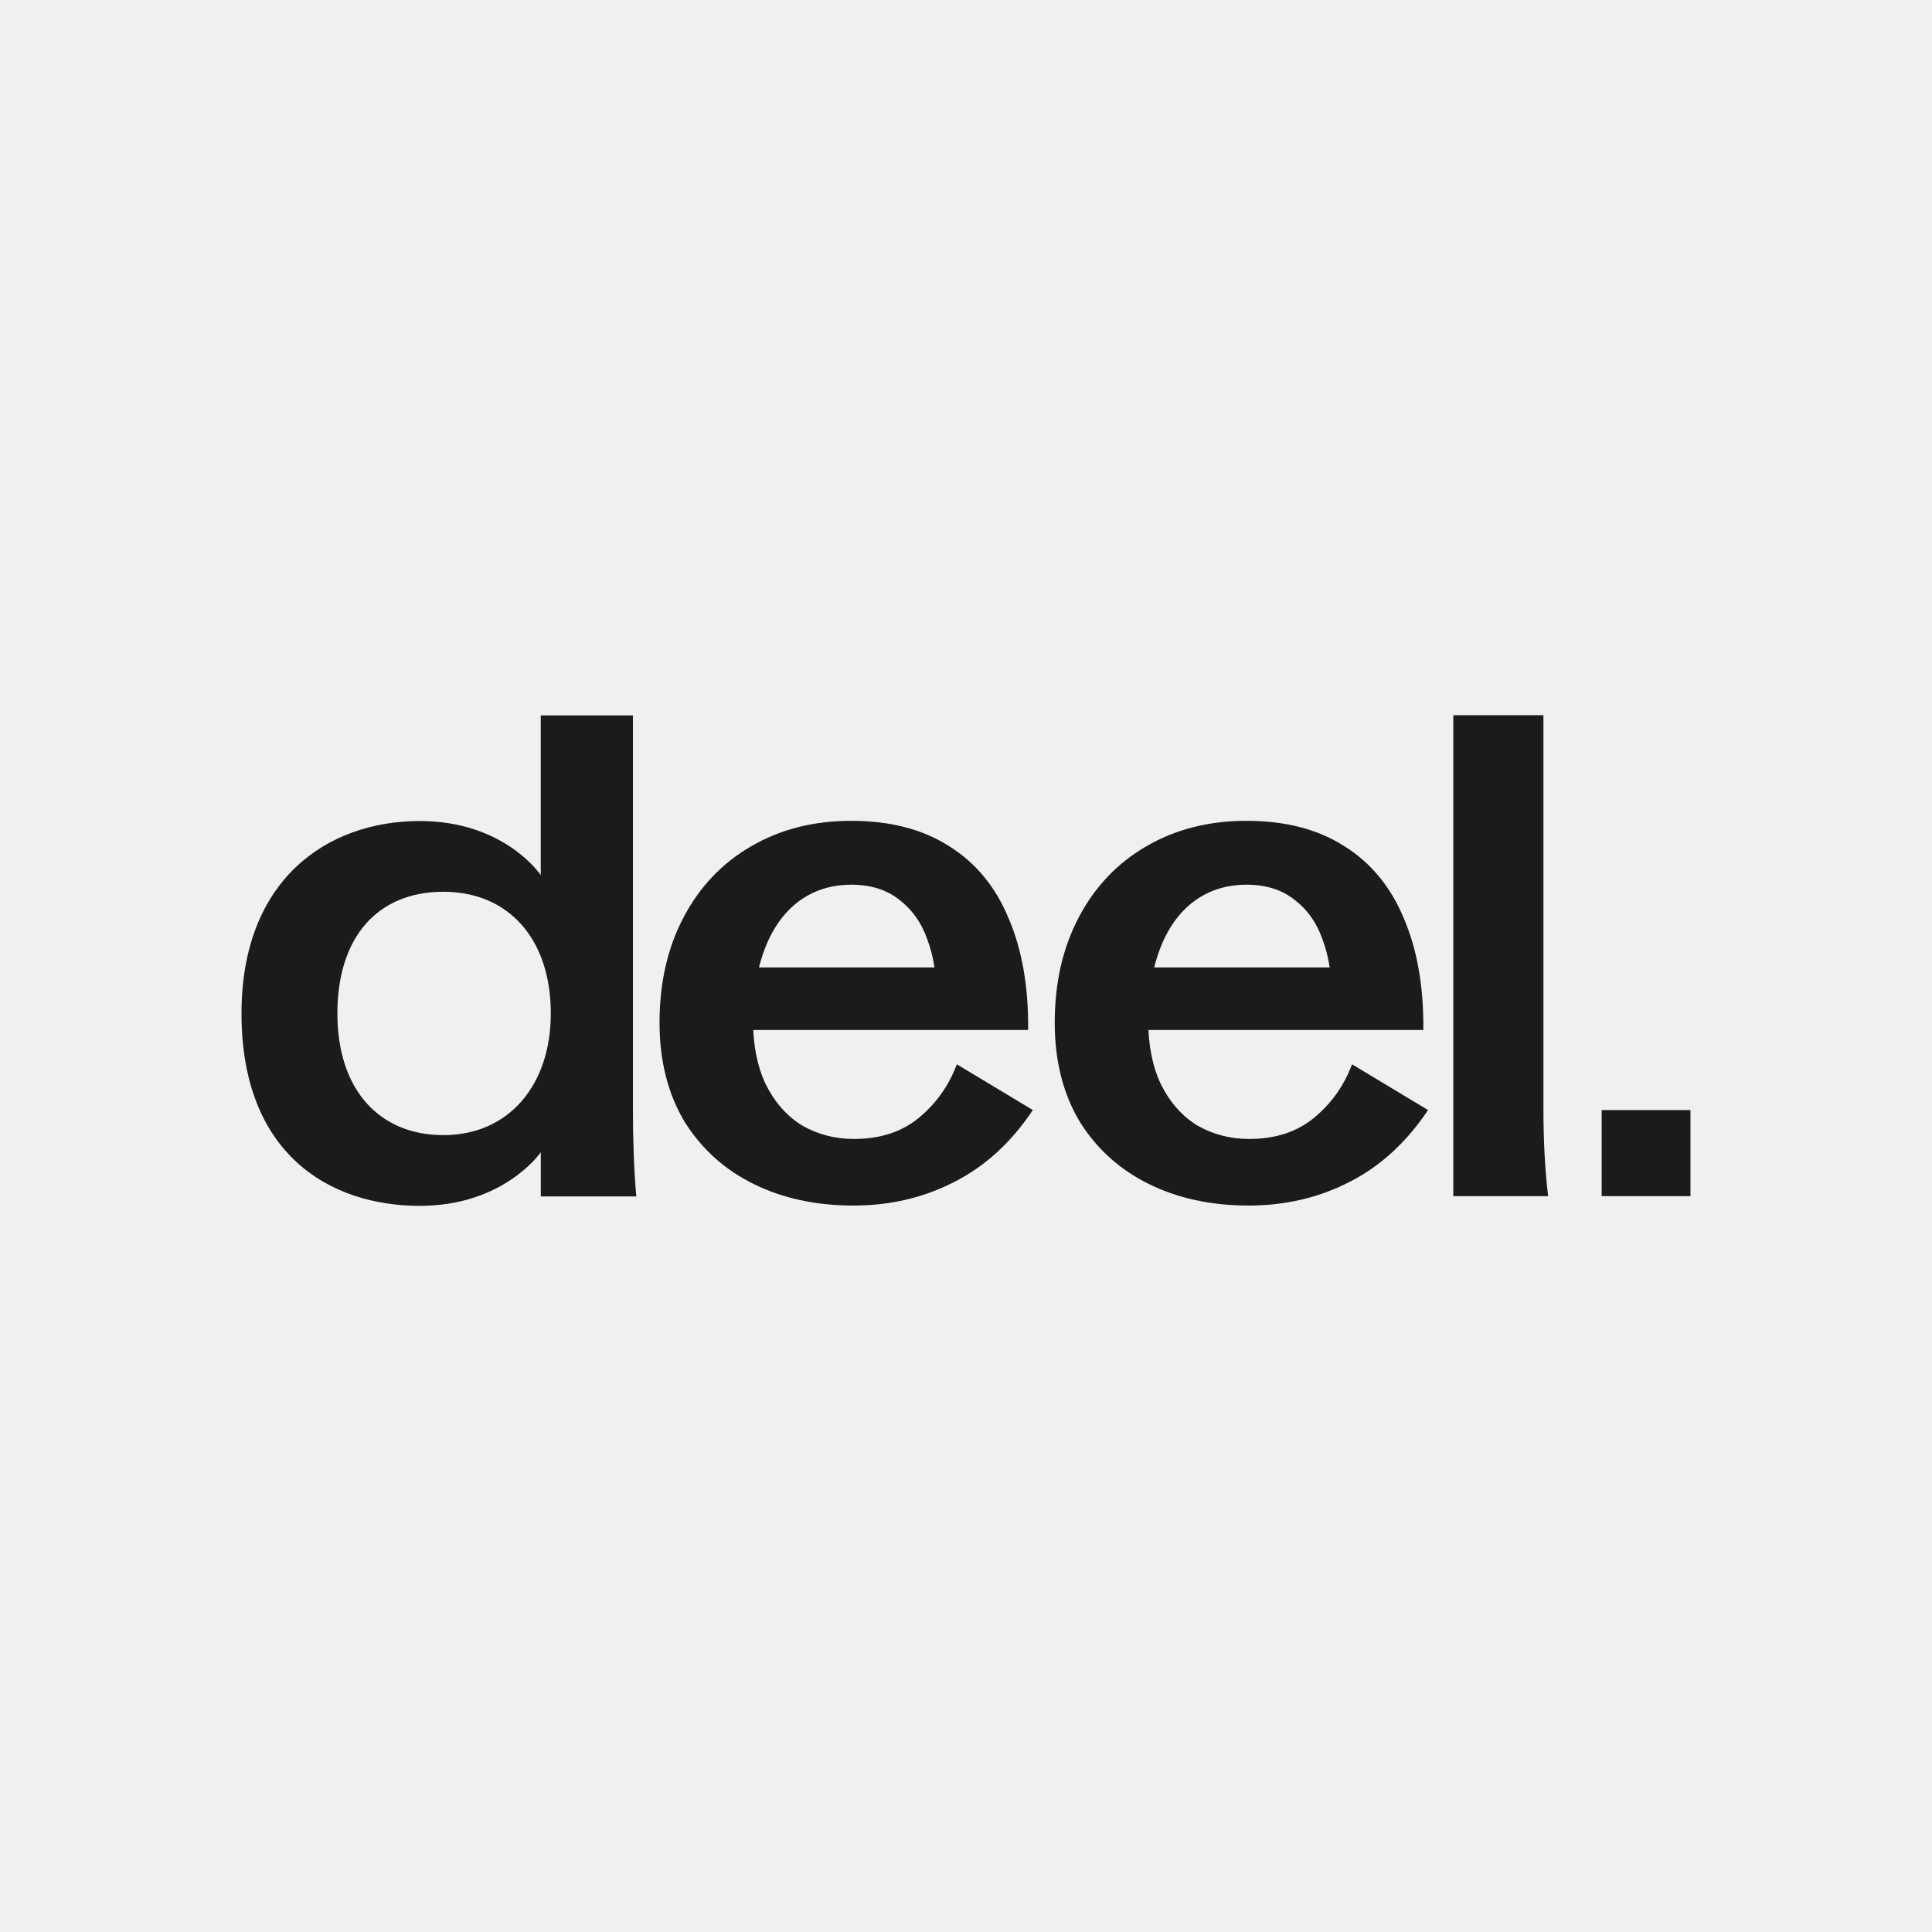
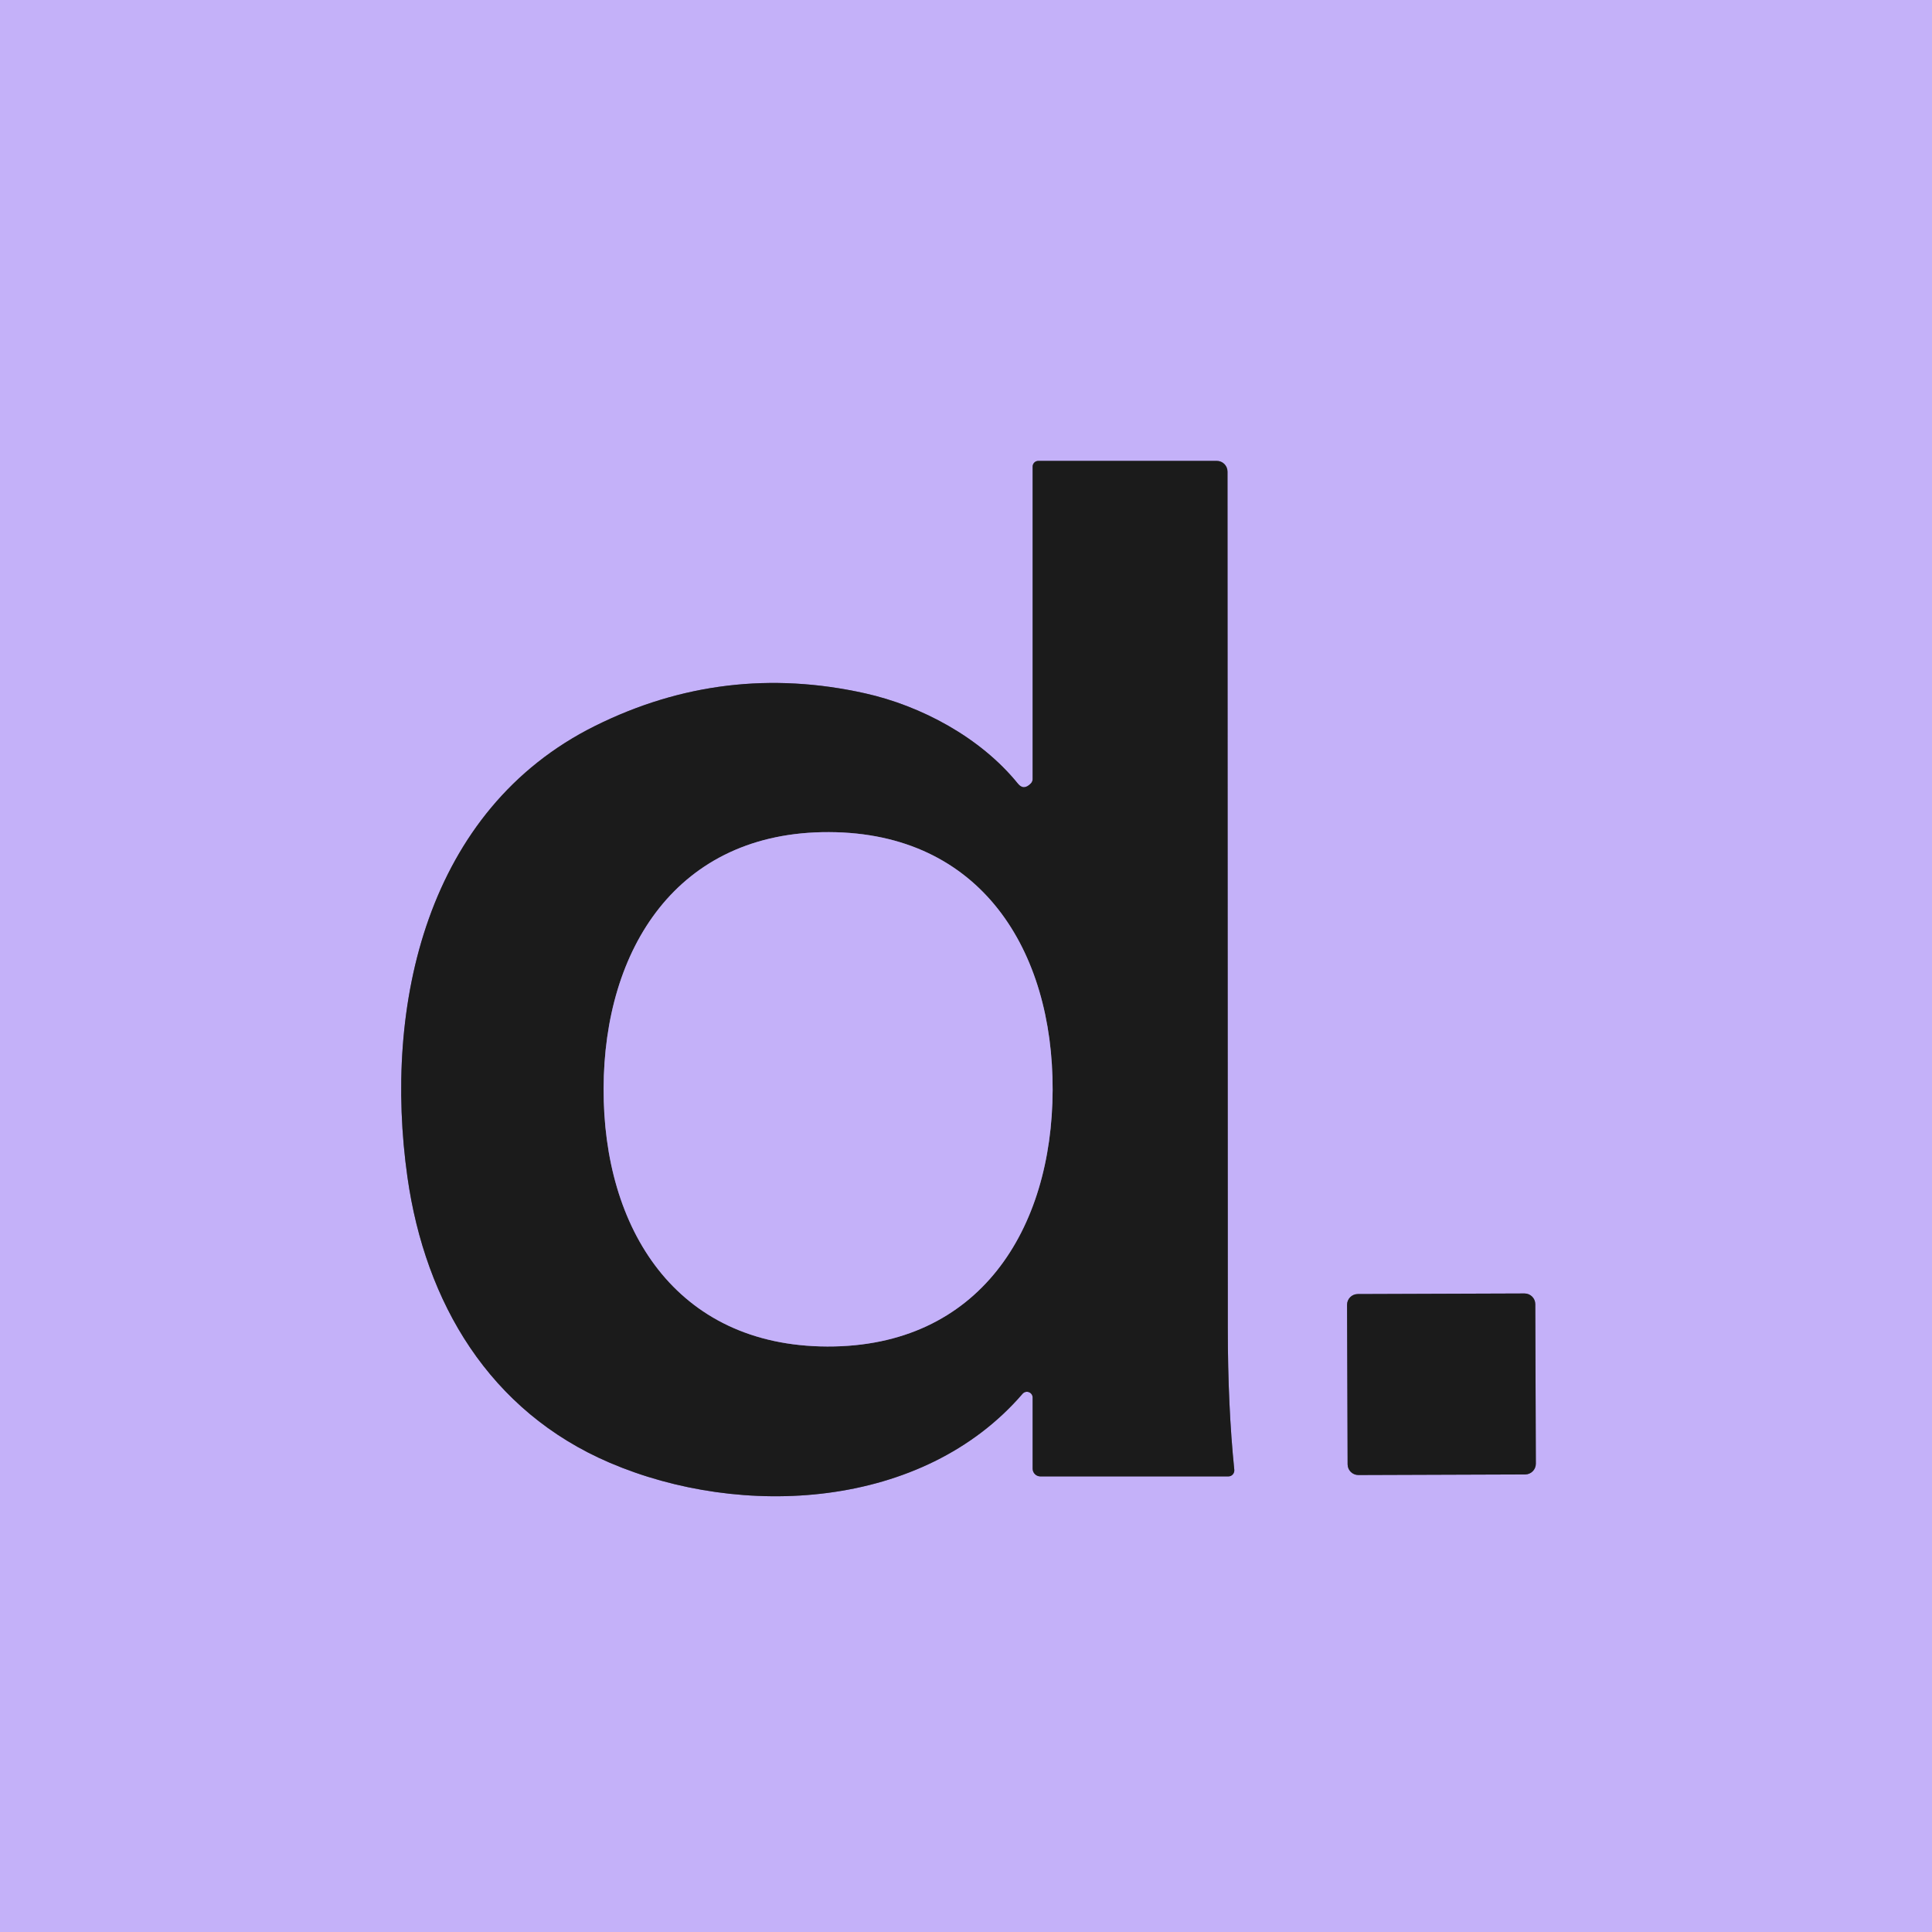
- <svg xmlns="http://www.w3.org/2000/svg" width="128" height="128" viewBox="0 0 128 128" fill="none">
-   <g clip-path="url(#clip0_68_5952)">
-     <path d="M56.53 79.871C54.065 79.871 51.866 79.396 49.935 78.445C48.004 77.494 46.474 76.113 45.345 74.301C44.246 72.459 43.696 70.275 43.696 67.75C43.696 65.106 44.231 62.774 45.3 60.753C46.37 58.733 47.855 57.174 49.757 56.074C51.688 54.945 53.901 54.381 56.397 54.381C58.981 54.381 61.15 54.945 62.903 56.074C64.656 57.174 65.963 58.763 66.824 60.843C67.716 62.922 68.147 65.388 68.117 68.24H46.147V64.096H64.685L62.056 66.056C62.056 64.601 61.848 63.323 61.432 62.224C61.046 61.125 60.422 60.248 59.561 59.595C58.729 58.941 57.674 58.614 56.397 58.614C55.09 58.614 53.946 58.971 52.965 59.684C51.985 60.397 51.227 61.437 50.693 62.803C50.158 64.17 49.891 65.774 49.891 67.616C49.891 69.25 50.173 70.661 50.737 71.85C51.331 73.038 52.133 73.944 53.144 74.568C54.183 75.162 55.327 75.459 56.575 75.459C58.298 75.459 59.724 74.999 60.853 74.078C62.012 73.127 62.858 71.939 63.393 70.513L68.429 73.543C67.003 75.682 65.265 77.272 63.215 78.311C61.195 79.351 58.966 79.871 56.53 79.871Z" fill="#1B1B1B" />
-     <path d="M82.713 79.871C80.247 79.871 78.049 79.396 76.118 78.445C74.186 77.494 72.656 76.113 71.528 74.301C70.428 72.459 69.879 70.275 69.879 67.75C69.879 65.106 70.413 62.774 71.483 60.753C72.552 58.733 74.038 57.174 75.939 56.074C77.87 54.945 80.084 54.381 82.579 54.381C85.164 54.381 87.333 54.945 89.085 56.074C90.838 57.174 92.145 58.763 93.007 60.843C93.898 62.922 94.329 65.388 94.299 68.24H72.33V64.096H90.868L88.239 66.056C88.239 64.601 88.031 63.323 87.615 62.224C87.229 61.125 86.605 60.248 85.743 59.595C84.911 58.941 83.857 58.614 82.579 58.614C81.272 58.614 80.128 58.971 79.148 59.684C78.167 60.397 77.41 61.437 76.875 62.803C76.34 64.17 76.073 65.774 76.073 67.616C76.073 69.25 76.355 70.661 76.92 71.85C77.514 73.038 78.316 73.944 79.326 74.568C80.366 75.162 81.51 75.459 82.757 75.459C84.481 75.459 85.906 74.999 87.035 74.078C88.194 73.127 89.041 71.939 89.576 70.513L94.611 73.543C93.185 75.682 91.447 77.272 89.397 78.311C87.377 79.351 85.149 79.871 82.713 79.871Z" fill="#1B1B1B" />
-     <path d="M96.284 47.385H102.256V73.454C102.256 75.563 102.359 77.494 102.567 79.247H96.284V47.385Z" fill="#1B1B1B" />
-     <path d="M16 67.143C16 58.317 21.634 54.395 27.811 54.395C33.449 54.395 35.827 57.978 35.827 57.978V47.397H41.933V73.473C41.933 75.614 42.007 77.545 42.156 79.267H35.829V76.34C35.829 76.34 33.406 79.891 27.813 79.891C21.851 79.891 16 76.469 16 67.143ZM29.371 75.205C33.696 75.205 36.492 71.913 36.492 67.143C36.492 62.206 33.694 59.081 29.371 59.081C25.048 59.081 22.353 62.051 22.353 67.143C22.353 72.234 25.162 75.205 29.371 75.205Z" fill="#1B1B1B" />
-     <path d="M106.115 73.543H111.998V79.248H106.115V73.543Z" fill="#1B1B1B" />
+ <svg xmlns="http://www.w3.org/2000/svg" version="1.1" viewBox="0.00 0.00 256.00 256.00" width="128" height="128">
+   <g stroke-width="2.00" fill="none" stroke-linecap="butt">
+     <path stroke="#70668a" vector-effect="non-scaling-stroke" d="   M 136.60 103.80   Q 135.65 104.79 134.88 103.84   C 129.91 97.70 122.03 93.52 114.63 91.87   Q 95.96 87.70 78.88 96.17   C 56.48 107.28 50.77 133.25 53.99 155.99   C 56.35 172.61 64.85 187.00 80.79 193.82   C 98.25 201.29 122.26 200.04 135.49 184.69   A 0.76 0.76 0.0 0 1 136.83 185.18   L 136.83 194.60   A 1.03 1.02 90.0 0 0 137.85 195.63   L 162.77 195.63   A 0.80 0.78 87.3 0 0 163.55 194.76   Q 162.69 186.37 162.69 176.00   Q 162.65 94.60 162.65 62.49   A 1.42 1.42 0.0 0 0 161.23 61.07   L 137.58 61.07   A 0.76 0.75 90.0 0 0 136.83 61.83   L 136.83 103.23   A 0.83 0.82 -23.3 0 1 136.60 103.80" />
+     <path stroke="#70668a" vector-effect="non-scaling-stroke" d="   M 203.433 172.806   A 1.42 1.42 0.0 0 0 202.008 171.392   L 179.908 171.469   A 1.42 1.42 0.0 0 0 178.493 172.894   L 178.567 194.034   A 1.42 1.42 0.0 0 0 179.992 195.448   L 202.092 195.371   A 1.42 1.42 0.0 0 0 203.507 193.946   L 203.433 172.806" />
+     <path stroke="#70668a" vector-effect="non-scaling-stroke" d="   M 79.98 144.24   C 79.92 162.70 89.47 178.35 109.62 178.42   C 129.77 178.48 139.42 162.90 139.48 144.43   C 139.54 125.97 129.99 110.32 109.84 110.26   C 89.69 110.19 80.03 125.78 79.98 144.24" />
  </g>
-   <defs>
-     <clipPath id="clip0_68_5952">
-       <rect width="96" height="33.231" fill="white" transform="translate(16 47.3846)" />
-     </clipPath>
-   </defs>
+   <path fill="#c4b1f9" d="   M 256.00 0.00   L 256.00 256.00   L 0.00 256.00   L 0.00 0.00   L 256.00 0.00   Z   M 136.60 103.80   Q 135.65 104.79 134.88 103.84   C 129.91 97.70 122.03 93.52 114.63 91.87   Q 95.96 87.70 78.88 96.17   C 56.48 107.28 50.77 133.25 53.99 155.99   C 56.35 172.61 64.85 187.00 80.79 193.82   C 98.25 201.29 122.26 200.04 135.49 184.69   A 0.76 0.76 0.0 0 1 136.83 185.18   L 136.83 194.60   A 1.03 1.02 90.0 0 0 137.85 195.63   L 162.77 195.63   A 0.80 0.78 87.3 0 0 163.55 194.76   Q 162.69 186.37 162.69 176.00   Q 162.65 94.60 162.65 62.49   A 1.42 1.42 0.0 0 0 161.23 61.07   L 137.58 61.07   A 0.76 0.75 90.0 0 0 136.83 61.83   L 136.83 103.23   A 0.83 0.82 -23.3 0 1 136.60 103.80   Z   M 203.433 172.806   A 1.42 1.42 0.0 0 0 202.008 171.392   L 179.908 171.469   A 1.42 1.42 0.0 0 0 178.493 172.894   L 178.567 194.034   A 1.42 1.42 0.0 0 0 179.992 195.448   L 202.092 195.371   A 1.42 1.42 0.0 0 0 203.507 193.946   L 203.433 172.806   Z" />
+   <path fill="#1b1b1b" d="   M 136.60 103.80   A 0.83 0.82 -23.3 0 0 136.83 103.23   L 136.83 61.83   A 0.76 0.75 -90.0 0 1 137.58 61.07   L 161.23 61.07   A 1.42 1.42 0.0 0 1 162.65 62.49   Q 162.65 94.60 162.69 176.00   Q 162.69 186.37 163.55 194.76   A 0.80 0.78 87.3 0 1 162.77 195.63   L 137.85 195.63   A 1.03 1.02 90.0 0 1 136.83 194.60   L 136.83 185.18   A 0.76 0.76 0.0 0 0 135.49 184.69   C 122.26 200.04 98.25 201.29 80.79 193.82   C 64.85 187.00 56.35 172.61 53.99 155.99   C 50.77 133.25 56.48 107.28 78.88 96.17   Q 95.96 87.70 114.63 91.87   C 122.03 93.52 129.91 97.70 134.88 103.84   Q 135.65 104.79 136.60 103.80   Z   M 79.98 144.24   C 79.92 162.70 89.47 178.35 109.62 178.42   C 129.77 178.48 139.42 162.90 139.48 144.43   C 139.54 125.97 129.99 110.32 109.84 110.26   C 89.69 110.19 80.03 125.78 79.98 144.24   Z" />
+   <path fill="#c4b1f9" d="   M 109.84 110.26   C 129.99 110.32 139.54 125.97 139.48 144.43   C 139.42 162.90 129.77 178.48 109.62 178.42   C 89.47 178.35 79.92 162.70 79.98 144.24   C 80.03 125.78 89.69 110.19 109.84 110.26   Z" />
+   <rect fill="#1b1b1b" x="-12.47" y="-11.99" transform="translate(191.00,183.42) rotate(-0.2)" width="24.94" height="23.98" rx="1.42" />
</svg>
